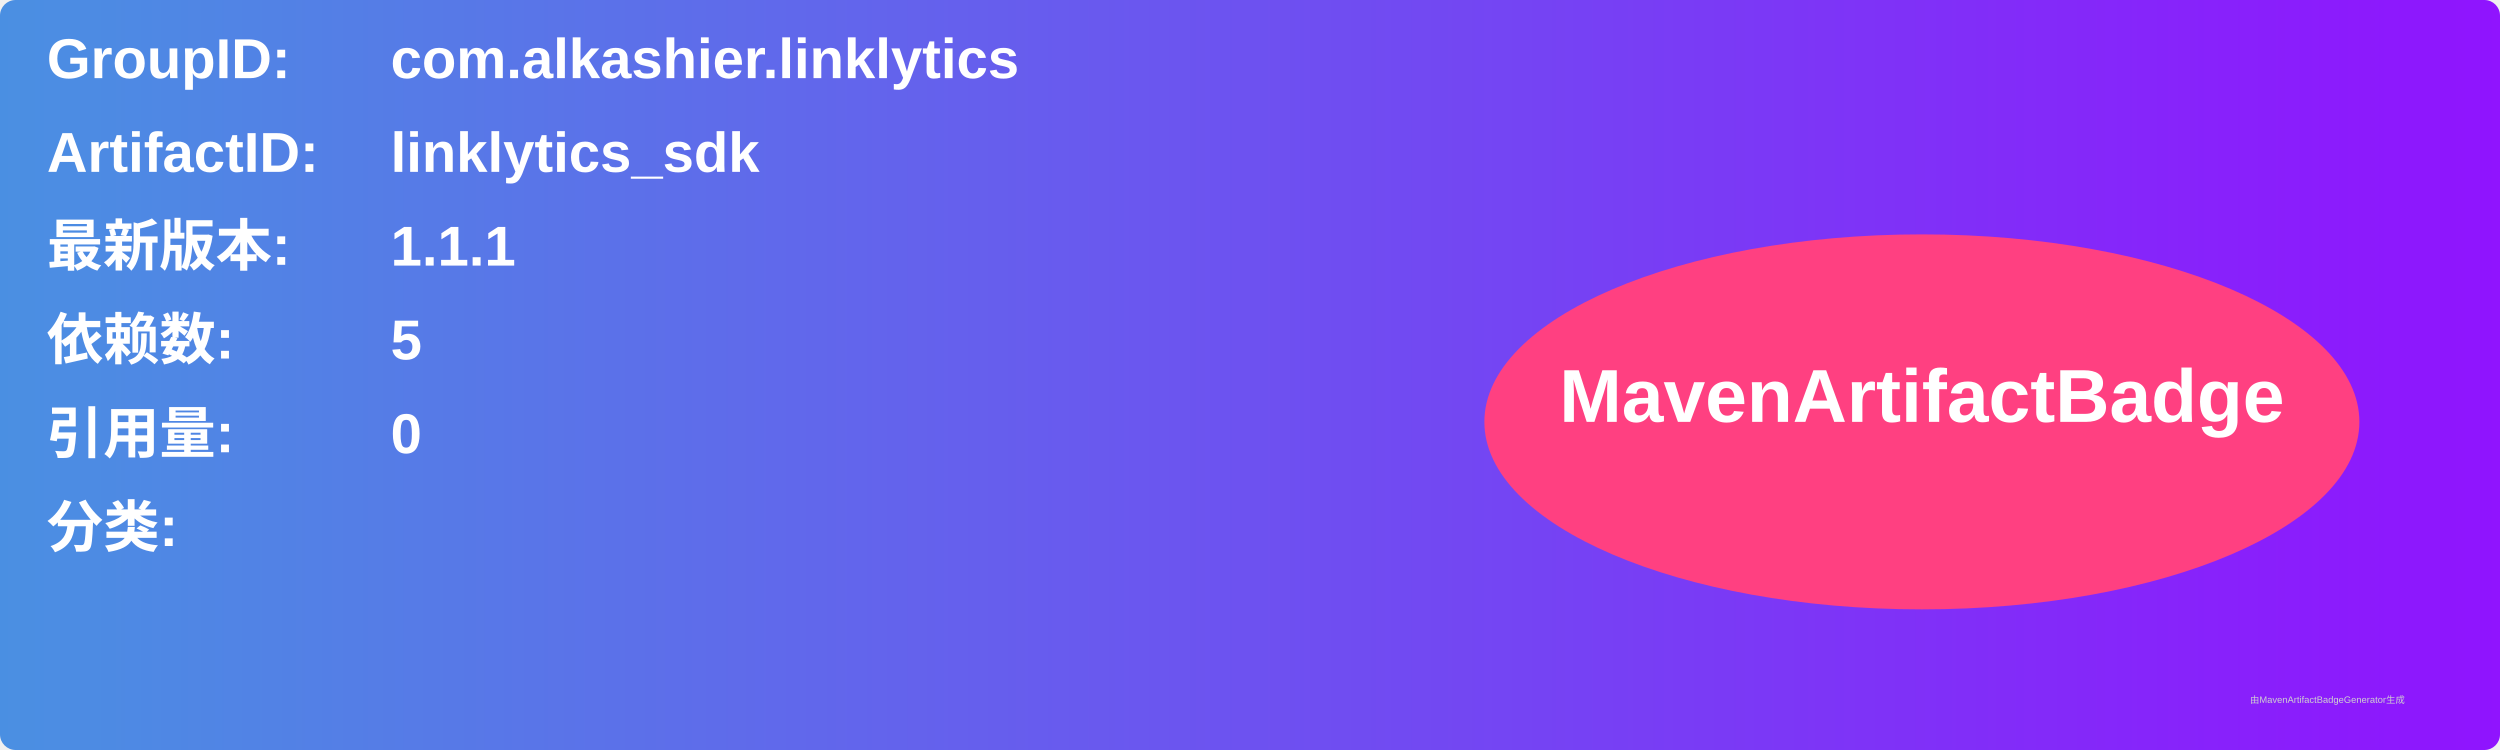
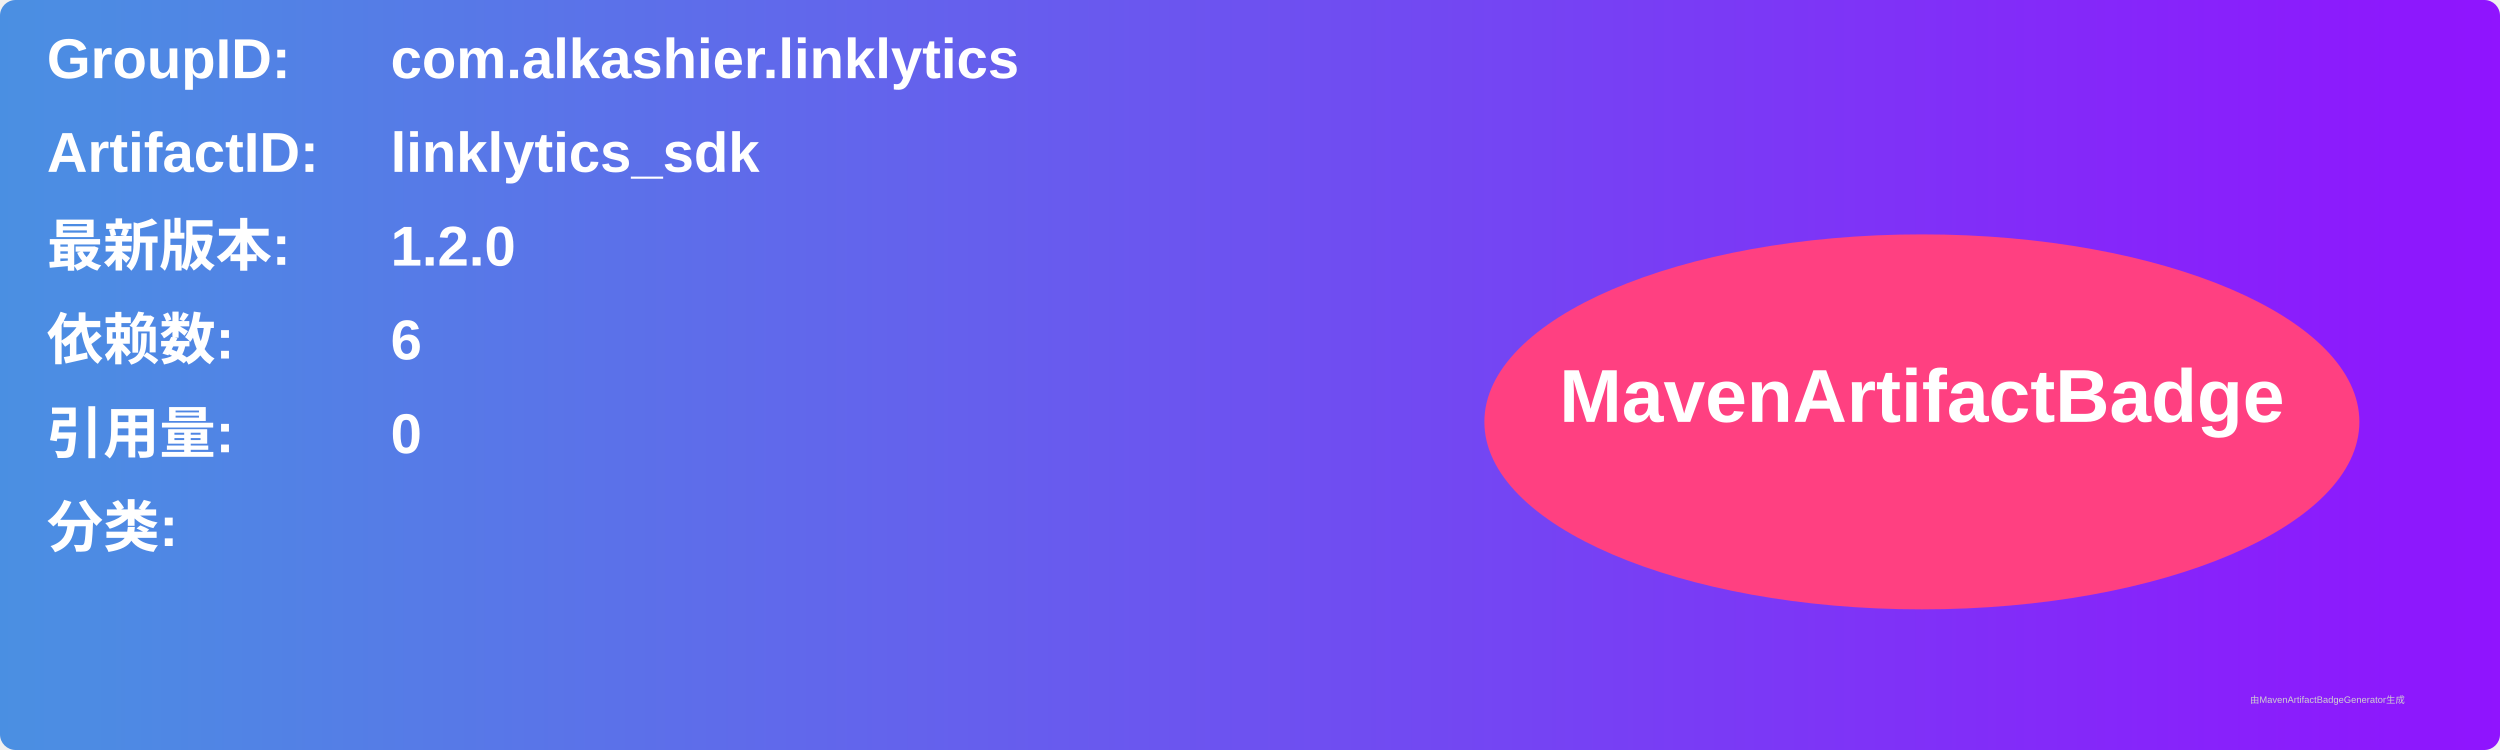
<svg xmlns="http://www.w3.org/2000/svg" width="800" height="240" viewBox="0 0 800 240">
  <linearGradient id="grad" x1="0%" y1="0%" x2="100%" y2="0%">
    <stop offset="0%" stop-color="#4a90e2" />
    <stop offset="100%" stop-color="#9013fe" />
  </linearGradient>
  <rect width="100%" height="100%" rx="5" ry="5" fill="url(#grad)" />
  <g transform="translate(15, 15)">
    <text x="0" y="10" font-family="Arial" font-size="18" fill="white" font-weight="bold" width="260">GroupID:</text>
    <text x="110" y="10" font-family="Arial" font-size="18" fill="white" font-weight="bold" width="460">com.alkashier.linklytics</text>
    <text x="0" y="40" font-family="Arial" font-size="18" fill="white" font-weight="bold" width="260">ArtifactID:</text>
    <text x="110" y="40" font-family="Arial" font-size="18" fill="white" font-weight="bold" width="460">linklytics_sdk</text>
    <text x="0" y="70" font-family="Arial" font-size="18" fill="white" font-weight="bold">最新版本:</text>
    <text x="110" y="70" font-family="Arial" font-size="18" fill="white" font-weight="bold">
-       <tspan font-weight="bold">1.1.1</tspan>
+       <tspan font-weight="bold">1.2.0</tspan>
    </text>
    <text x="0" y="100" font-family="Arial" font-size="18" fill="white" font-weight="bold">依赖数: </text>
    <text x="110" y="100" font-family="Arial" font-size="18" fill="white">
-       <tspan font-weight="bold">5</tspan>
+       <tspan font-weight="bold">6</tspan>
    </text>
    <text x="0" y="130" font-family="Arial" font-size="18" fill="white" font-weight="bold">引用量: </text>
    <text x="110" y="130" font-family="Arial" font-size="18" fill="white">
      <tspan font-weight="bold">0</tspan>
    </text>
    <text x="0" y="160" font-family="Arial" font-size="18" fill="white" font-weight="bold">分类:</text>
    <text x="10" y="190" font-family="Arial" font-size="10" fill="white">
      <tspan font-weight="bold" />
    </text>
    <ellipse cx="600" cy="120" rx="140" ry="60" fill="#ff4081" />
    <text x="600" y="120" text-anchor="middle" font-family="Arial" font-size="24" fill="white" font-weight="bold">MavenArtifactBadge</text>
  </g>
  <text x="720" y="225" font-family="Arial" font-size="3" fill="#d0d0d0">由MavenArtifactBadgeGenerator生成</text>
</svg>
